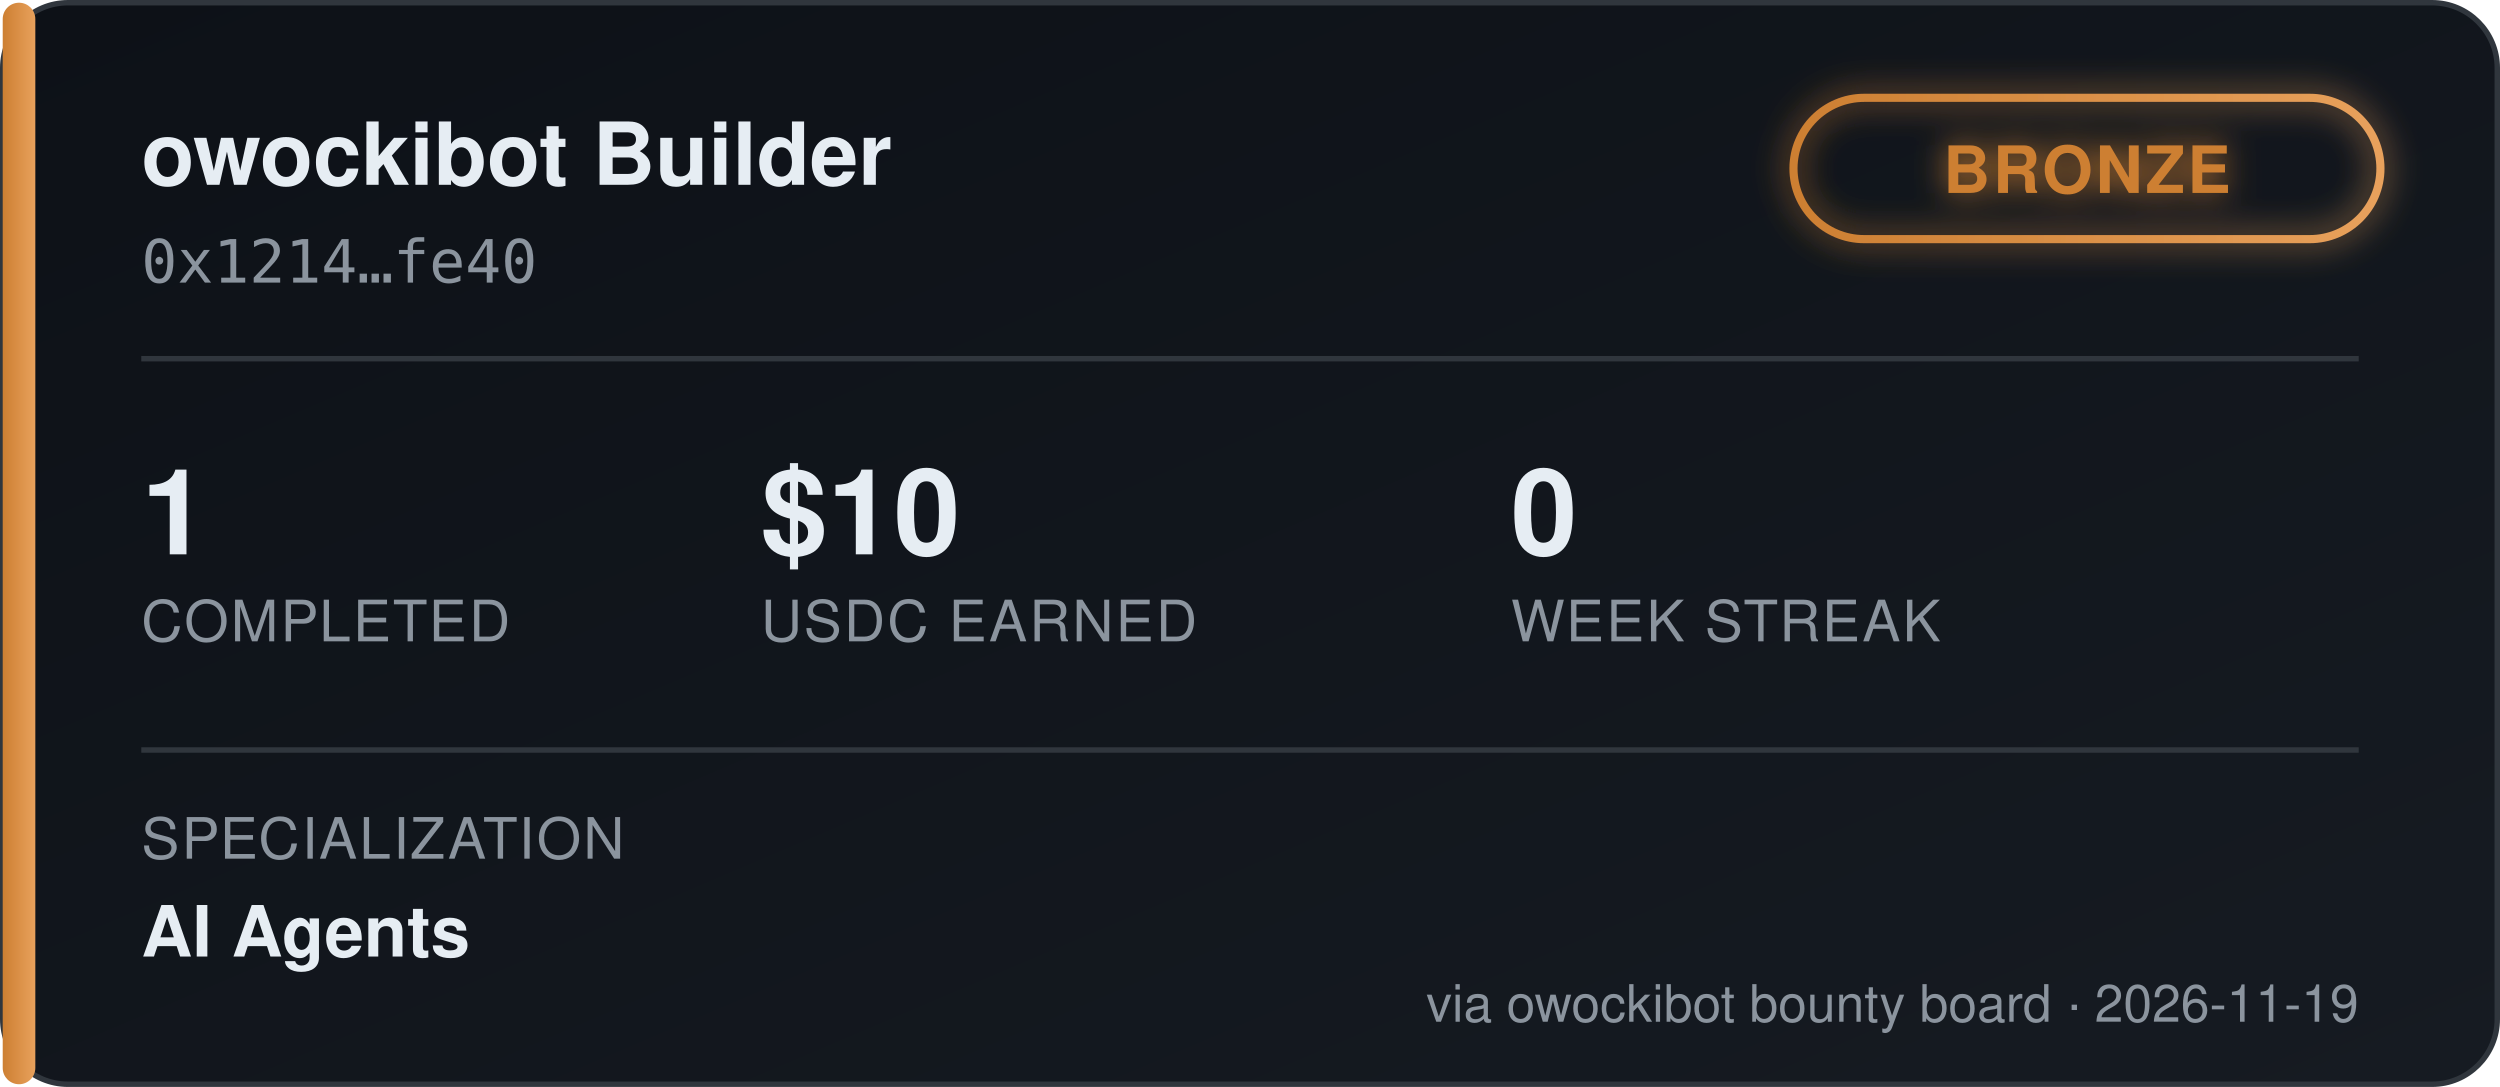
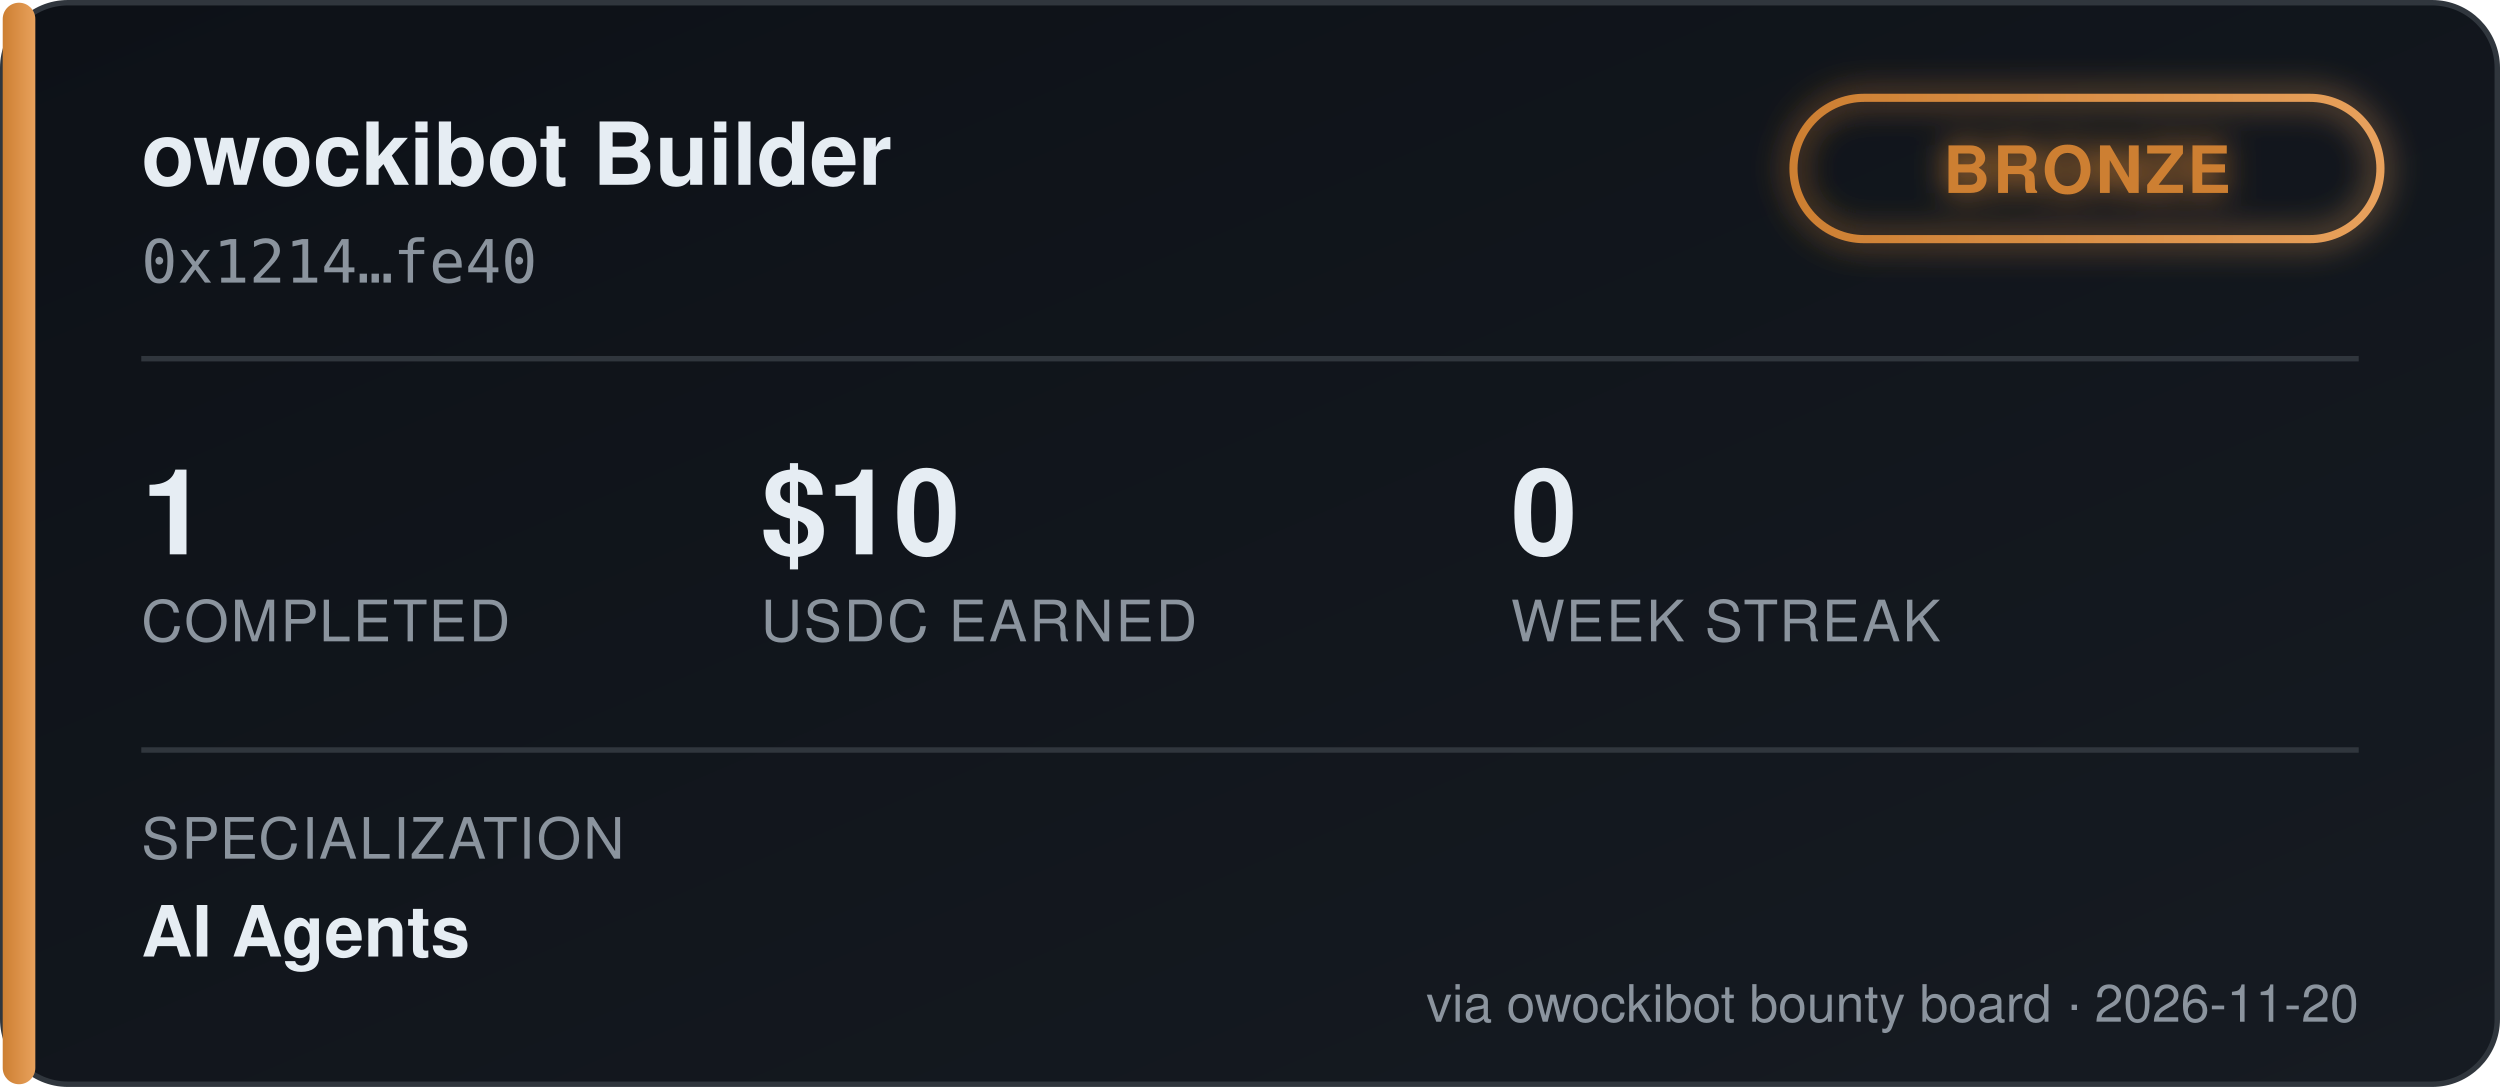
<svg xmlns="http://www.w3.org/2000/svg" width="460" height="200" viewBox="0 0 460 200" font-family="'Segoe UI', Helvetica, Arial, sans-serif">
  <defs>
    <linearGradient id="bgGrad" x1="0" y1="0" x2="1" y2="1">
      <stop offset="0%" stop-color="#0d1117" />
      <stop offset="100%" stop-color="#161b22" />
    </linearGradient>
    <linearGradient id="tierGrad" x1="0" y1="0" x2="1" y2="0">
      <stop offset="0%" stop-color="#cd7f32" />
      <stop offset="100%" stop-color="#e8a15c" />
    </linearGradient>
    <filter id="glow" x="-50%" y="-50%" width="200%" height="200%">
      <feGaussianBlur stdDeviation="3" result="blur" />
      <feMerge>
        <feMergeNode in="blur" />
        <feMergeNode in="SourceGraphic" />
      </feMerge>
    </filter>
  </defs>
  <rect x="0.5" y="0.5" width="459" height="199" rx="12" fill="url(#bgGrad)" stroke="#30363d" />
  <rect x="0.5" y="0.5" width="6" height="199" rx="3" fill="url(#tierGrad)" />
  <text x="26" y="34" fill="#e6edf3" font-size="16" font-weight="700">owockibot Builder</text>
  <text x="26" y="52" fill="#8b949e" font-size="11" font-family="monospace">0x1214…fe40</text>
  <g transform="translate(330, 18)" filter="url(#glow)">
    <rect x="0" y="0" width="108" height="26" rx="13" fill="none" stroke="url(#tierGrad)" stroke-width="1.5" />
    <text x="54" y="17.5" fill="#cd7f32" font-size="12" font-weight="700" text-anchor="middle" letter-spacing="0.5">BRONZE</text>
  </g>
  <line x1="26" y1="66" x2="434" y2="66" stroke="#30363d" stroke-width="1" />
  <g font-size="22" font-weight="700" fill="#e6edf3">
    <text x="26" y="102">1</text>
    <text x="140" y="102">$10</text>
    <text x="278" y="102">0</text>
  </g>
  <g font-size="10.5" fill="#8b949e" letter-spacing="0.4">
    <text x="26" y="118">COMPLETED</text>
    <text x="140" y="118">USDC EARNED</text>
    <text x="278" y="118">WEEK STREAK</text>
  </g>
  <line x1="26" y1="138" x2="434" y2="138" stroke="#30363d" stroke-width="1" />
  <text x="26" y="158" fill="#8b949e" font-size="10.5" letter-spacing="0.4">SPECIALIZATION</text>
  <text x="26" y="176" fill="#e6edf3" font-size="13" font-weight="600">AI Agents</text>
-   <text x="434" y="188" fill="#8b949e" font-size="9.5" text-anchor="end">via owockibot bounty board · 2026-11-19</text>
+   <text x="434" y="188" fill="#8b949e" font-size="9.5" text-anchor="end">via owockibot bounty board · 2026-11-20</text>
</svg>
